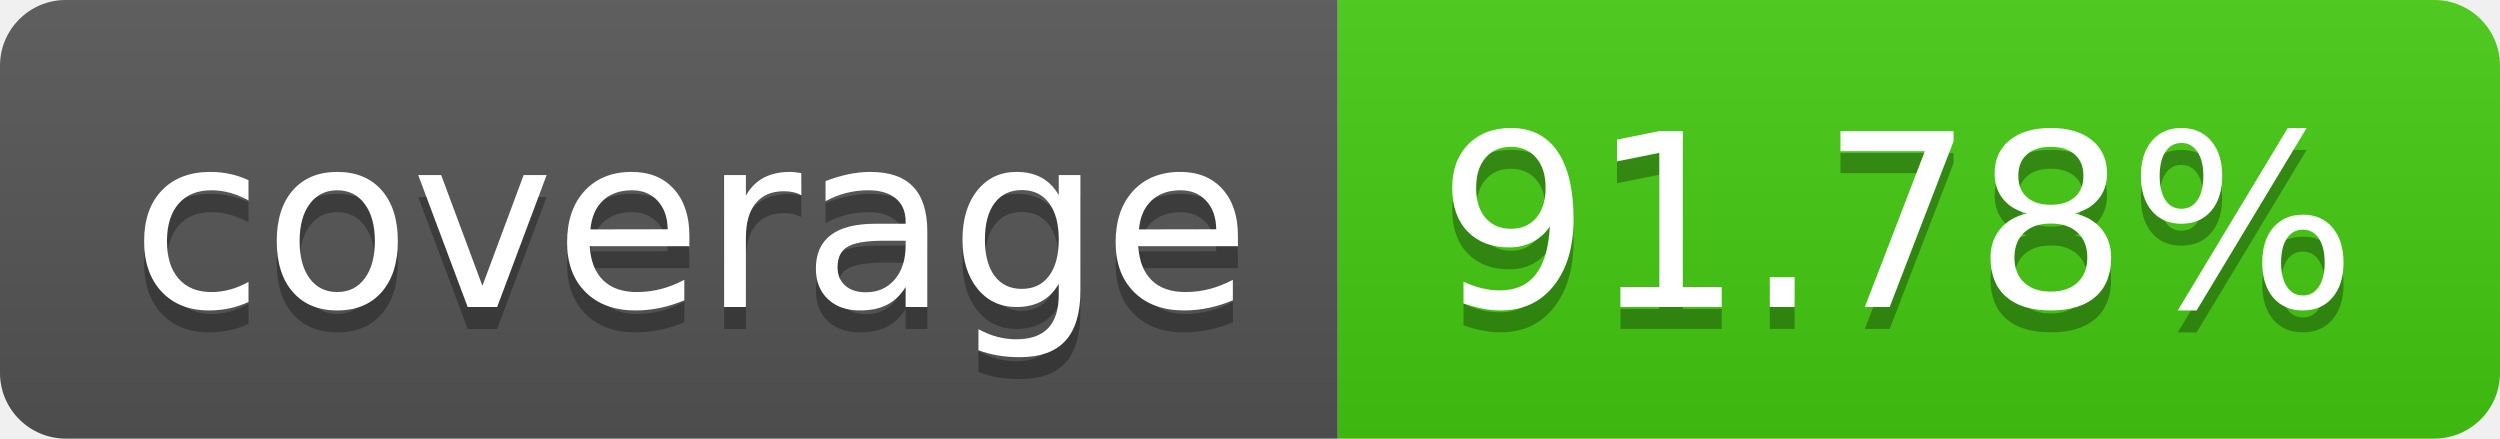
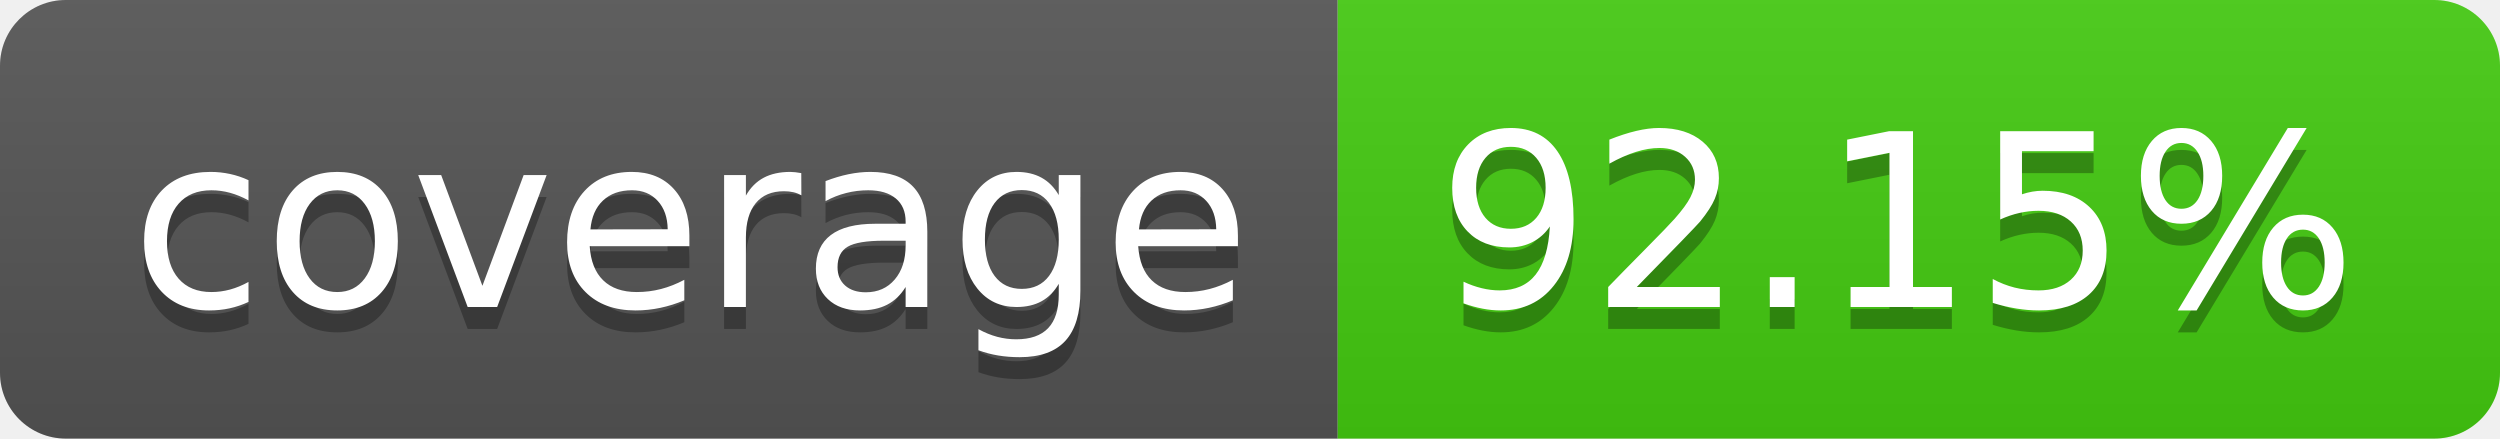
- <svg xmlns="http://www.w3.org/2000/svg" width="114" height="20" role="img" aria-label="coverage: 91.78%">
+ <svg xmlns="http://www.w3.org/2000/svg" width="114" height="20" role="img" aria-label="coverage: 92.15%">
  <linearGradient id="s" x2="0" y2="100%">
    <stop offset="0" stop-color="#bbb" stop-opacity=".1" />
    <stop offset="1" stop-opacity=".1" />
  </linearGradient>
  <clipPath id="r">
    <rect width="114" height="20" rx="3" fill="#fff" />
  </clipPath>
  <g clip-path="url(#r)">
    <rect width="61" height="20" fill="#555" />
    <rect x="61" width="53" height="20" fill="#4c1" />
    <rect width="114" height="20" fill="url(#s)" />
  </g>
  <g fill="#fff" text-anchor="middle" font-family="Verdana,Geneva,DejaVu Sans,sans-serif" text-rendering="geometricPrecision" font-size="110">
    <text aria-hidden="true" x="315" y="150" fill="#010101" fill-opacity=".3" transform="scale(.1)" textLength="510">coverage</text>
    <text x="315" y="140" transform="scale(.1)" fill="#fff" textLength="510">coverage</text>
-     <text aria-hidden="true" x="865" y="150" fill="#010101" fill-opacity=".3" transform="scale(.1)" textLength="430">91.78%</text>
-     <text x="865" y="140" transform="scale(.1)" fill="#fff" textLength="430">91.78%</text>
+     <text aria-hidden="true" x="865" y="150" fill="#010101" fill-opacity=".3" transform="scale(.1)" textLength="430">92.15%</text>
+     <text x="865" y="140" transform="scale(.1)" fill="#fff" textLength="430">92.15%</text>
  </g>
</svg>
